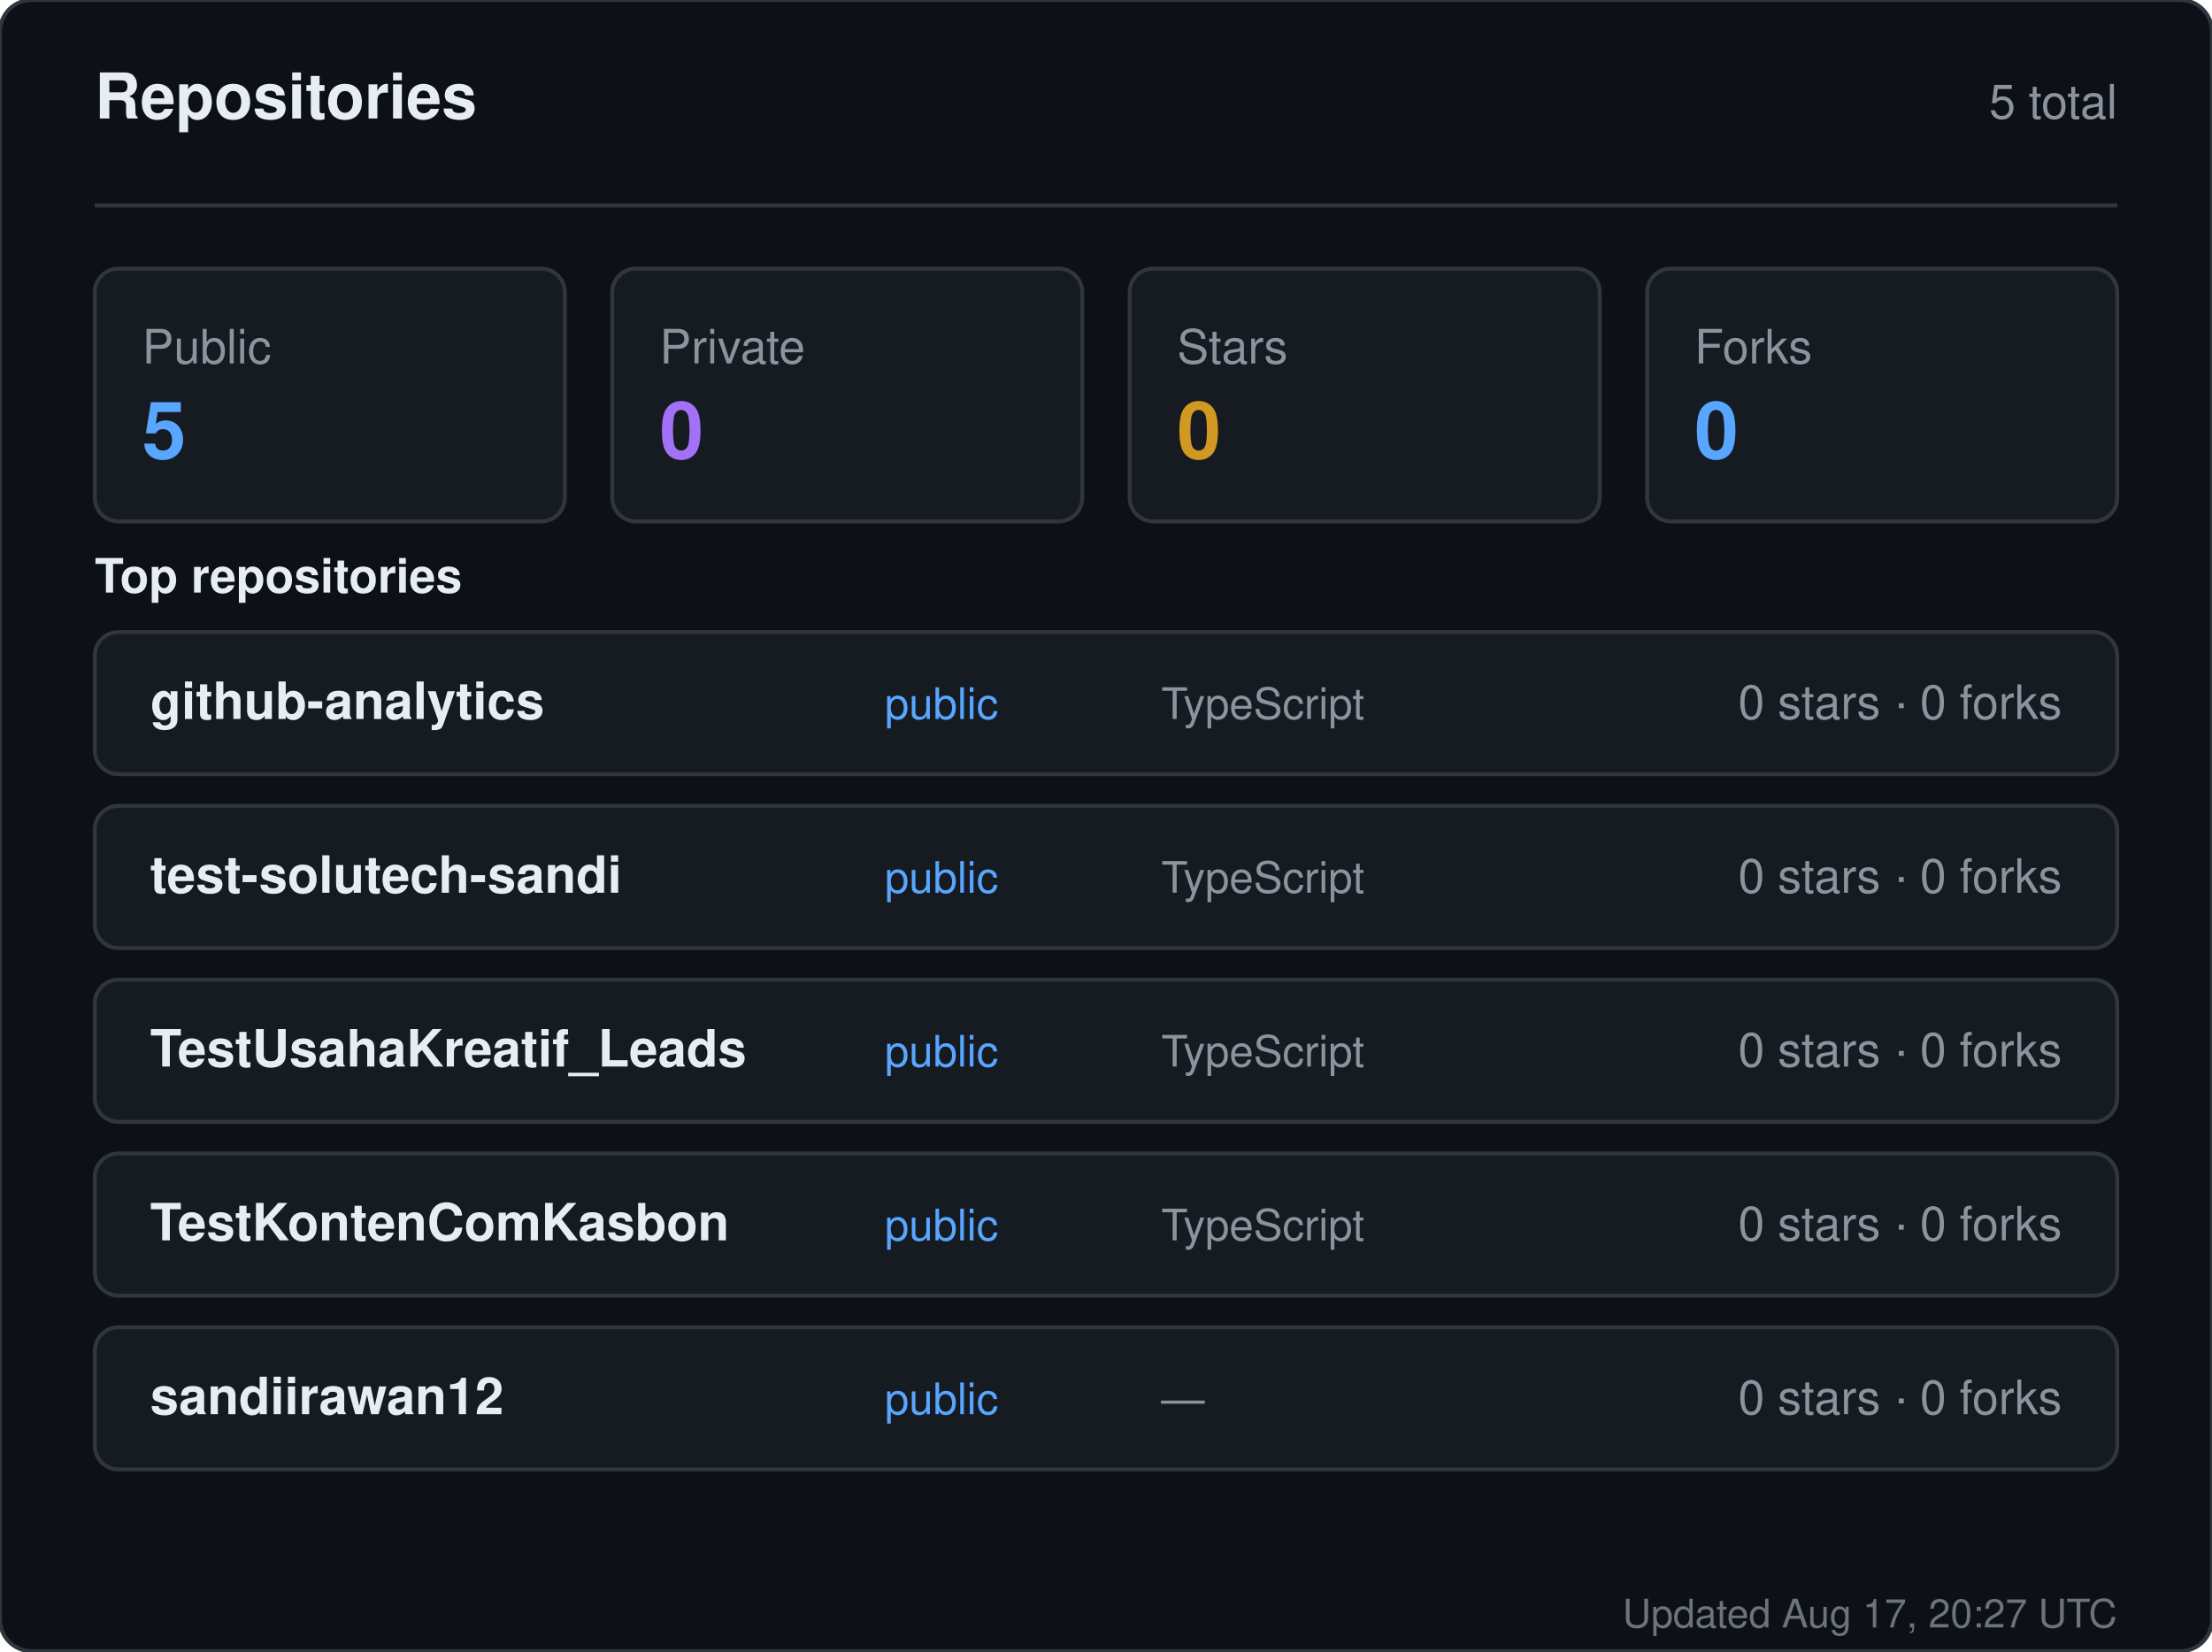
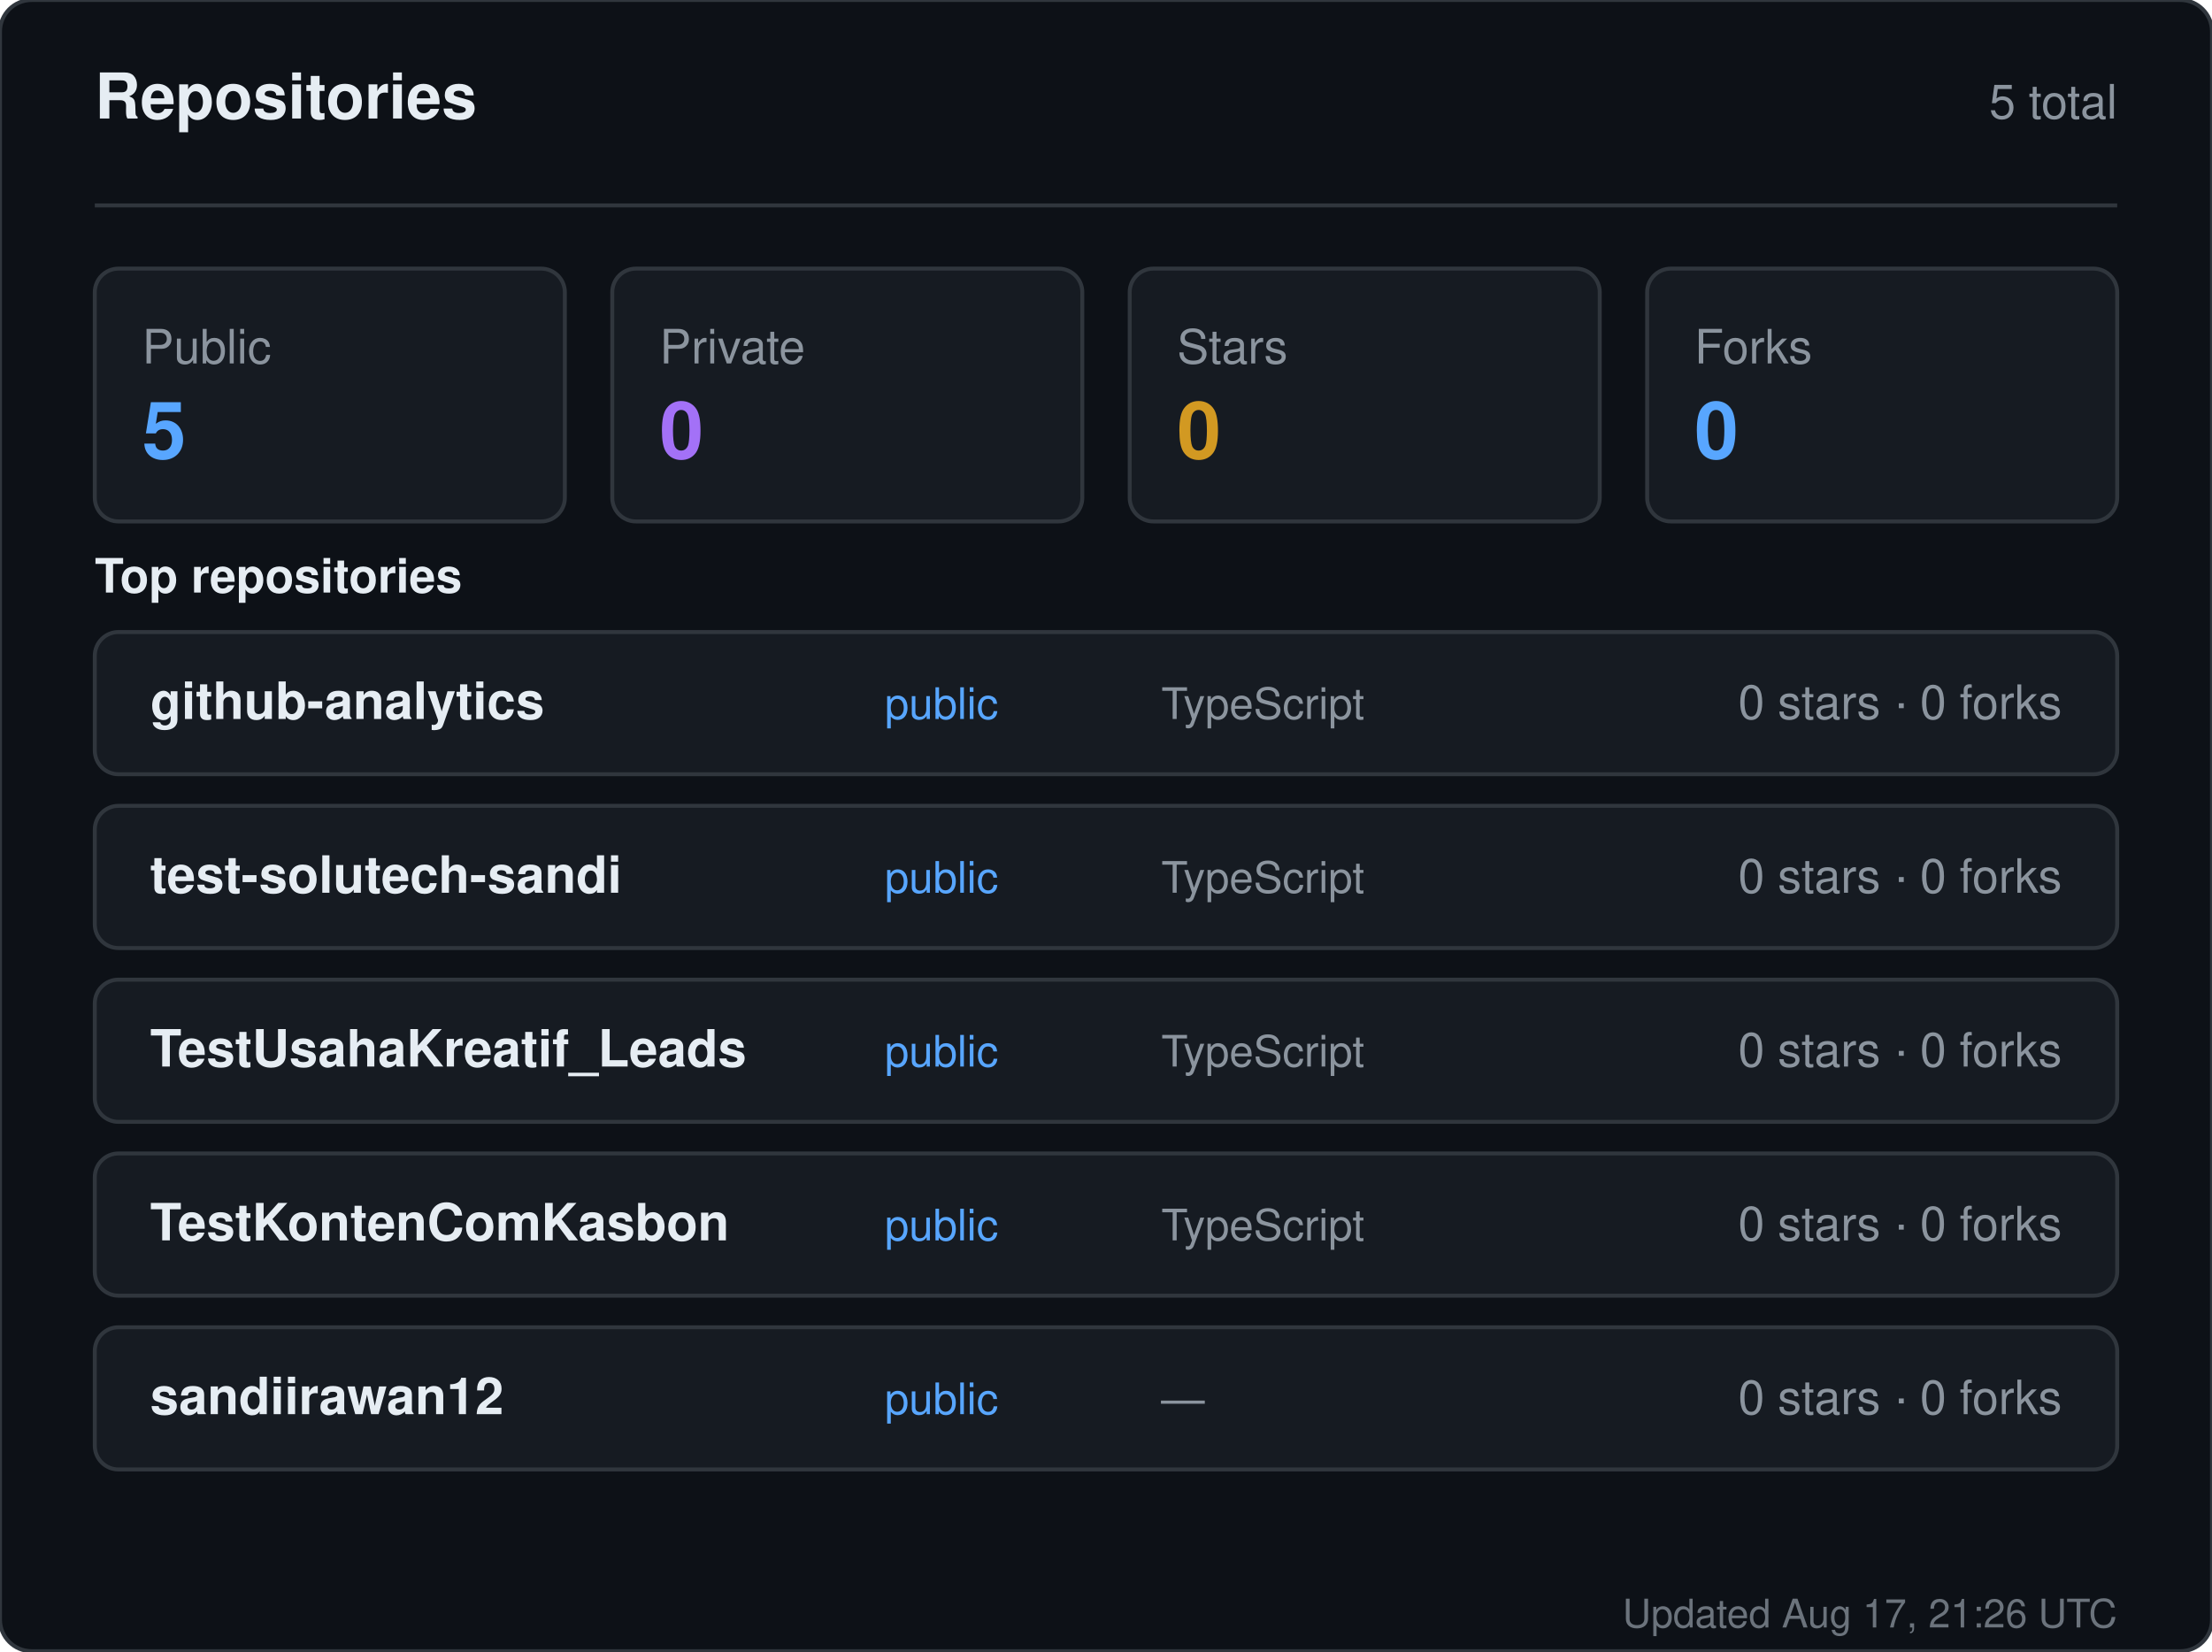
<svg xmlns="http://www.w3.org/2000/svg" width="560" height="418" viewBox="0 0 560 418" role="img" aria-label="Repositories for sandiirawan12">
  <rect width="560" height="418" rx="8" fill="#0d1117" stroke="#30363d" />
  <g font-family="-apple-system, BlinkMacSystemFont, Segoe UI, Helvetica, Arial, sans-serif">
    <text x="24" y="30" fill="#e6edf3" font-size="16" font-weight="700">Repositories</text>
    <text x="536" y="30" fill="#8b949e" font-size="12" text-anchor="end">5 total</text>
    <line x1="24" y1="52" x2="536" y2="52" stroke="#30363d" />
    <rect x="24" y="68" width="119" height="64" rx="6" fill="#161b22" stroke="#30363d" />
    <text x="36" y="92" fill="#8b949e" font-size="12">Public</text>
    <text x="36" y="116" fill="#58a6ff" font-size="20" font-weight="700">5</text>
    <rect x="155" y="68" width="119" height="64" rx="6" fill="#161b22" stroke="#30363d" />
    <text x="167" y="92" fill="#8b949e" font-size="12">Private</text>
    <text x="167" y="116" fill="#a371f7" font-size="20" font-weight="700">0</text>
    <rect x="286" y="68" width="119" height="64" rx="6" fill="#161b22" stroke="#30363d" />
    <text x="298" y="92" fill="#8b949e" font-size="12">Stars</text>
    <text x="298" y="116" fill="#d29922" font-size="20" font-weight="700">0</text>
    <rect x="417" y="68" width="119" height="64" rx="6" fill="#161b22" stroke="#30363d" />
    <text x="429" y="92" fill="#8b949e" font-size="12">Forks</text>
    <text x="429" y="116" fill="#58a6ff" font-size="20" font-weight="700">0</text>
    <text x="24" y="150" fill="#e6edf3" font-size="12" font-weight="600">Top repositories</text>
    <rect x="24" y="160" width="512" height="36" rx="6" fill="#161b22" stroke="#30363d" />
    <text x="38" y="182" fill="#e6edf3" font-size="13" font-weight="600">github-analytics</text>
    <text x="224" y="182" fill="#58a6ff" font-size="11">public</text>
    <text x="294" y="182" fill="#8b949e" font-size="11">TypeScript</text>
    <text x="522" y="182" fill="#8b949e" font-size="12" text-anchor="end">0 stars · 0 forks</text>
    <rect x="24" y="204" width="512" height="36" rx="6" fill="#161b22" stroke="#30363d" />
    <text x="38" y="226" fill="#e6edf3" font-size="13" font-weight="600">test-solutech-sandi</text>
    <text x="224" y="226" fill="#58a6ff" font-size="11">public</text>
    <text x="294" y="226" fill="#8b949e" font-size="11">TypeScript</text>
    <text x="522" y="226" fill="#8b949e" font-size="12" text-anchor="end">0 stars · 0 forks</text>
    <rect x="24" y="248" width="512" height="36" rx="6" fill="#161b22" stroke="#30363d" />
    <text x="38" y="270" fill="#e6edf3" font-size="13" font-weight="600">TestUsahaKreatif_Leads</text>
    <text x="224" y="270" fill="#58a6ff" font-size="11">public</text>
    <text x="294" y="270" fill="#8b949e" font-size="11">TypeScript</text>
    <text x="522" y="270" fill="#8b949e" font-size="12" text-anchor="end">0 stars · 0 forks</text>
    <rect x="24" y="292" width="512" height="36" rx="6" fill="#161b22" stroke="#30363d" />
    <text x="38" y="314" fill="#e6edf3" font-size="13" font-weight="600">TestKontenComKasbon</text>
    <text x="224" y="314" fill="#58a6ff" font-size="11">public</text>
    <text x="294" y="314" fill="#8b949e" font-size="11">TypeScript</text>
    <text x="522" y="314" fill="#8b949e" font-size="12" text-anchor="end">0 stars · 0 forks</text>
    <rect x="24" y="336" width="512" height="36" rx="6" fill="#161b22" stroke="#30363d" />
    <text x="38" y="358" fill="#e6edf3" font-size="13" font-weight="600">sandiirawan12</text>
    <text x="224" y="358" fill="#58a6ff" font-size="11">public</text>
    <text x="294" y="358" fill="#8b949e" font-size="11">—</text>
    <text x="522" y="358" fill="#8b949e" font-size="12" text-anchor="end">0 stars · 0 forks</text>
-     <text x="536" y="412" fill="#8b949e" font-size="10" text-anchor="end" opacity="0.75">Updated Aug 17, 20:27 UTC</text>
+     <text x="536" y="412" fill="#8b949e" font-size="10" text-anchor="end" opacity="0.75">Updated Aug 17, 21:26 UTC</text>
  </g>
</svg>
